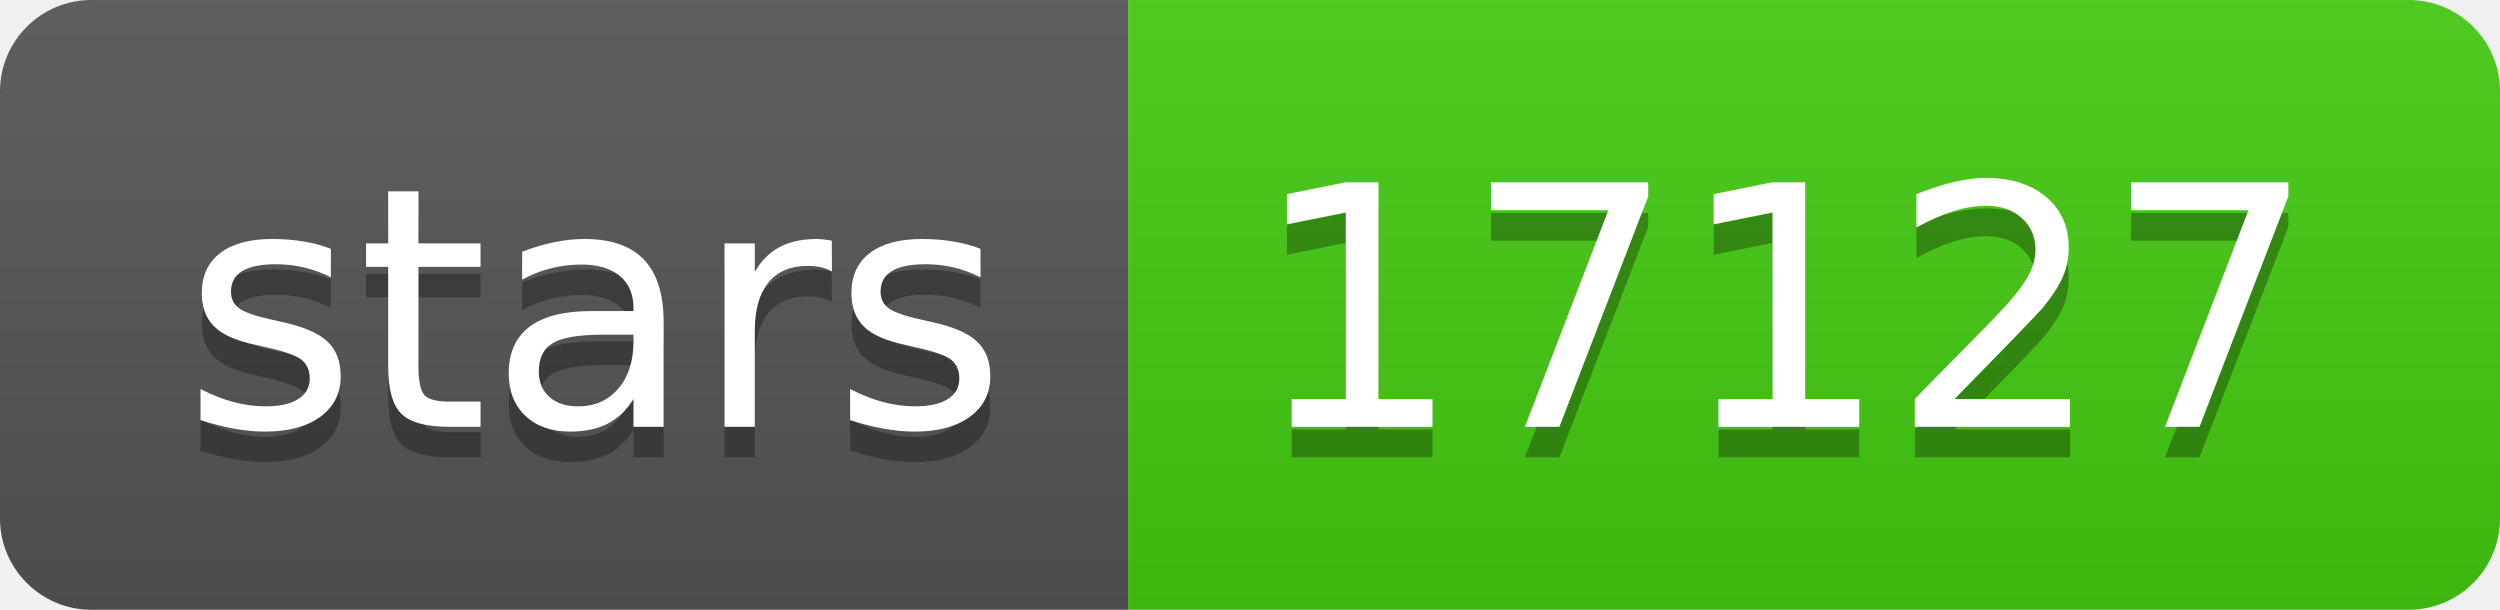
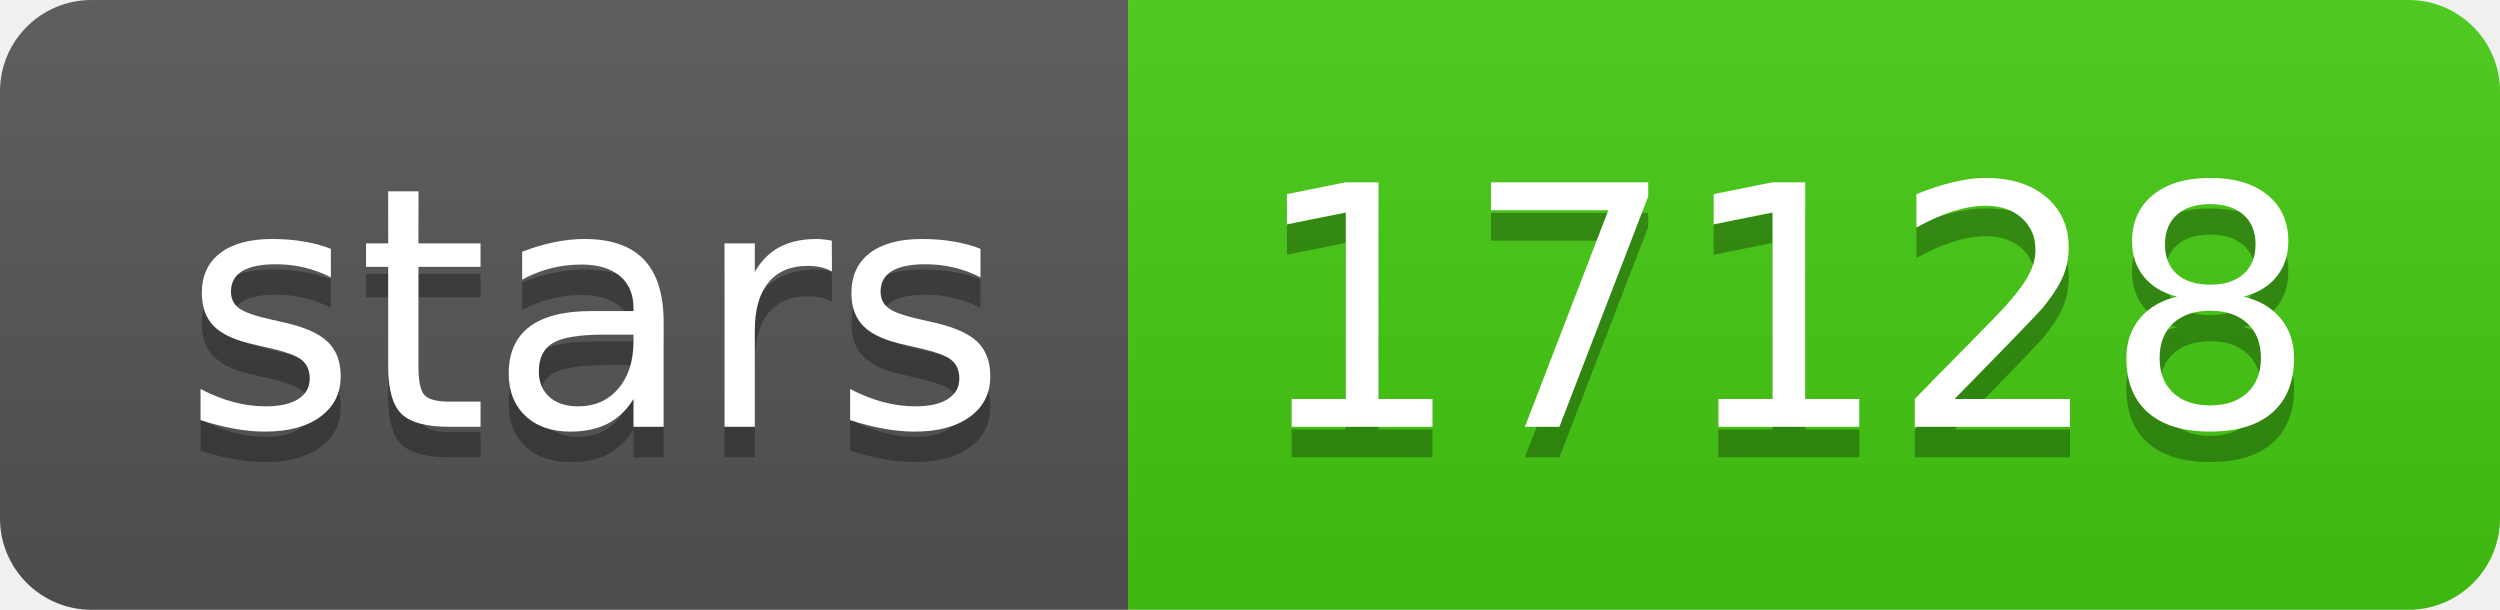
- <svg xmlns="http://www.w3.org/2000/svg" width="82" height="20" role="img" aria-label="stars: 17127">
+ <svg xmlns="http://www.w3.org/2000/svg" width="82" height="20" role="img" aria-label="stars: 17128">
  <linearGradient id="s" x2="0" y2="100%">
    <stop offset="0" stop-color="#bbb" stop-opacity=".1" />
    <stop offset="1" stop-opacity=".1" />
  </linearGradient>
  <clipPath id="r">
    <rect width="82" height="20" rx="3" fill="#fff" />
  </clipPath>
  <g clip-path="url(#r)">
    <rect width="37" height="20" fill="#555" />
    <rect x="37" width="45" height="20" fill="#4c1" />
    <rect width="82" height="20" fill="url(#s)" />
  </g>
  <g fill="#fff" text-anchor="middle" font-family="Verdana,Geneva,DejaVu Sans,sans-serif" text-rendering="geometricPrecision" font-size="110">
    <text aria-hidden="true" x="195" y="150" fill="#010101" fill-opacity=".3" transform="scale(.1)" textLength="270">stars</text>
    <text x="195" y="140" transform="scale(.1)" fill="#fff" textLength="270">stars</text>
-     <text aria-hidden="true" x="585" y="150" fill="#010101" fill-opacity=".3" transform="scale(.1)" textLength="350">17127</text>
-     <text x="585" y="140" transform="scale(.1)" fill="#fff" textLength="350">17127</text>
+     <text aria-hidden="true" x="585" y="150" fill="#010101" fill-opacity=".3" transform="scale(.1)" textLength="350">17128</text>
+     <text x="585" y="140" transform="scale(.1)" fill="#fff" textLength="350">17128</text>
  </g>
</svg>
